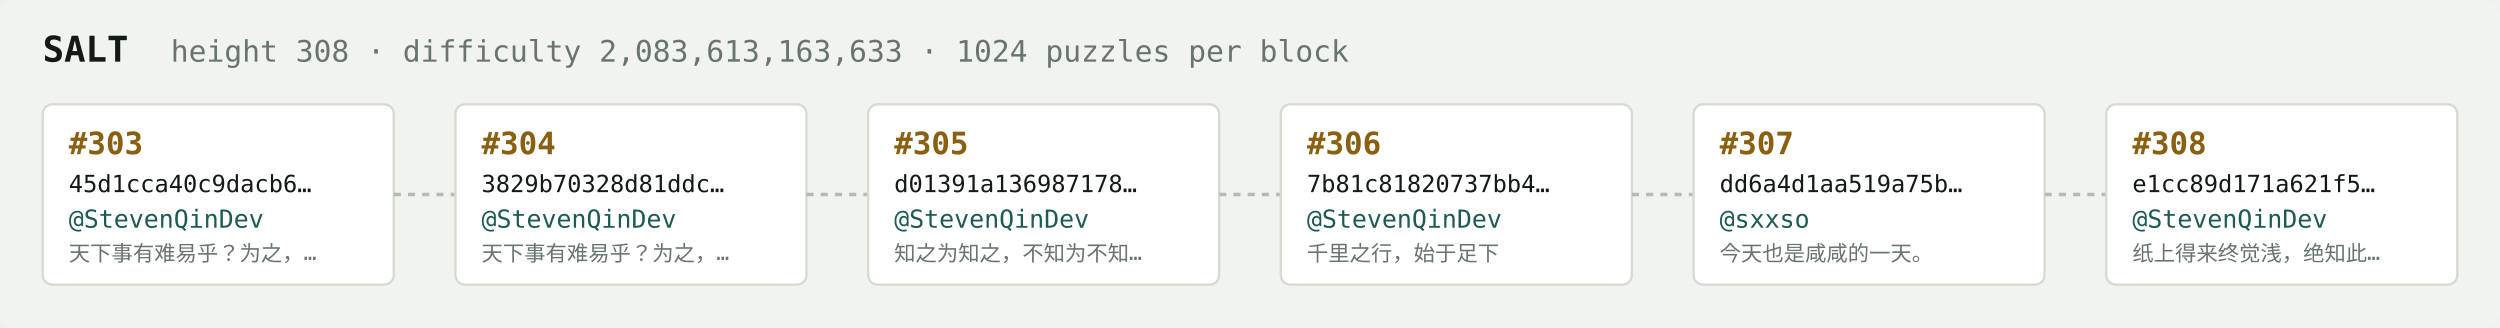
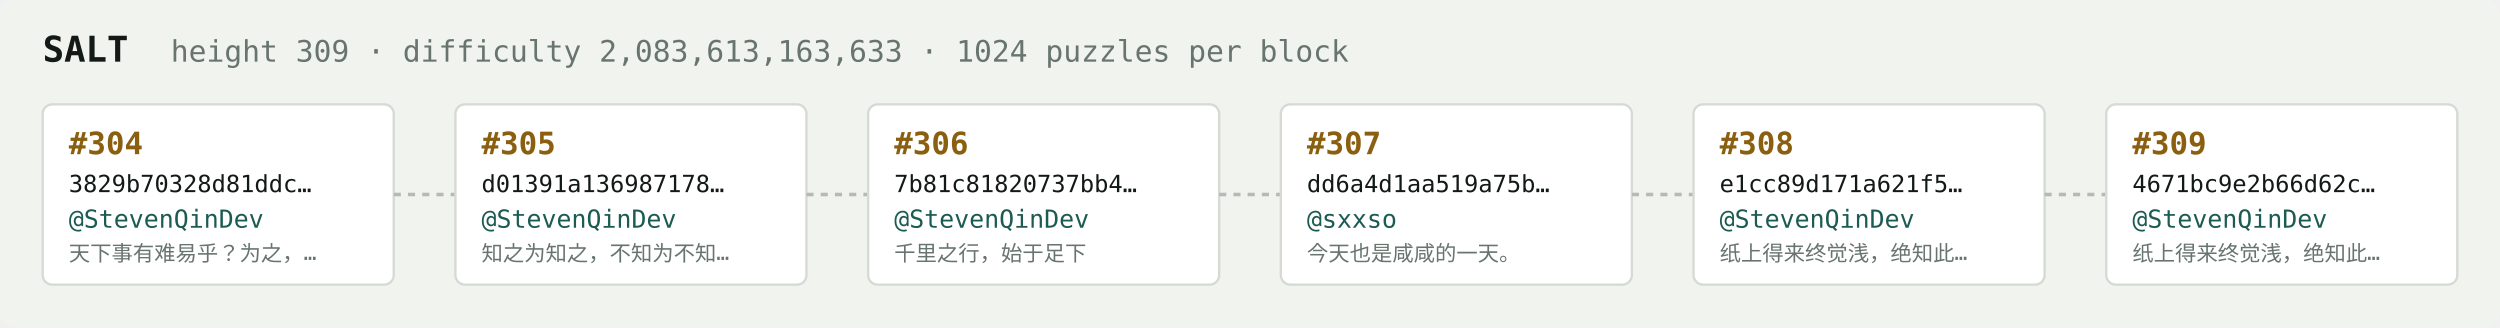
<svg xmlns="http://www.w3.org/2000/svg" width="1054" height="138" viewBox="0 0 1054 138" font-family="ui-monospace,SFMono-Regular,Menlo,monospace">
  <rect fill="#f1f3ef" width="1054" height="138" rx="6" />
  <text x="18" y="26" fill="#121916" font-size="15" font-weight="700">SALT</text>
-   <text x="72" y="26" fill="#68746e" font-size="12.5">height 308 · difficulty 2,083,613,163,633 · 1024 puzzles per block</text>
+   <text x="72" y="26" fill="#68746e" font-size="12.5">height 309 · difficulty 2,083,613,163,633 · 1024 puzzles per block</text>
  <rect x="18" y="44" width="148" height="76" rx="4" fill="#ffffff" stroke="#d5dbd2" stroke-width="1" />
-   <text x="29" y="65" fill="#8a5f10" font-size="13" font-weight="700">#303</text>
-   <text x="29" y="81" fill="#121916" font-size="10">45d1cca40c9dacb6…</text>
+   <text x="29" y="65" fill="#8a5f10" font-size="13" font-weight="700">#304</text>
+   <text x="29" y="81" fill="#121916" font-size="10">3829b70328d81ddc…</text>
  <text x="29" y="96" fill="#1c5b52" font-size="10.5">@StevenQinDev</text>
  <text x="29" y="110" fill="#68746e" font-size="9">天下事有难易乎？为之，…</text>
  <line x1="166" y1="82.0" x2="192" y2="82.0" stroke="#b3bcb4" stroke-width="1.5" stroke-dasharray="3 3" />
  <rect x="192" y="44" width="148" height="76" rx="4" fill="#ffffff" stroke="#d5dbd2" stroke-width="1" />
-   <text x="203" y="65" fill="#8a5f10" font-size="13" font-weight="700">#304</text>
-   <text x="203" y="81" fill="#121916" font-size="10">3829b70328d81ddc…</text>
+   <text x="203" y="65" fill="#8a5f10" font-size="13" font-weight="700">#305</text>
+   <text x="203" y="81" fill="#121916" font-size="10">d01391a136987178…</text>
  <text x="203" y="96" fill="#1c5b52" font-size="10.5">@StevenQinDev</text>
-   <text x="203" y="110" fill="#68746e" font-size="9">天下事有难易乎？为之，…</text>
+   <text x="203" y="110" fill="#68746e" font-size="9">知之为知之，不知为不知…</text>
  <line x1="340" y1="82.0" x2="366" y2="82.0" stroke="#b3bcb4" stroke-width="1.5" stroke-dasharray="3 3" />
  <rect x="366" y="44" width="148" height="76" rx="4" fill="#ffffff" stroke="#d5dbd2" stroke-width="1" />
-   <text x="377" y="65" fill="#8a5f10" font-size="13" font-weight="700">#305</text>
-   <text x="377" y="81" fill="#121916" font-size="10">d01391a136987178…</text>
+   <text x="377" y="65" fill="#8a5f10" font-size="13" font-weight="700">#306</text>
+   <text x="377" y="81" fill="#121916" font-size="10">7b81c81820737bb4…</text>
  <text x="377" y="96" fill="#1c5b52" font-size="10.5">@StevenQinDev</text>
-   <text x="377" y="110" fill="#68746e" font-size="9">知之为知之，不知为不知…</text>
+   <text x="377" y="110" fill="#68746e" font-size="9">千里之行，始于足下</text>
  <line x1="514" y1="82.0" x2="540" y2="82.0" stroke="#b3bcb4" stroke-width="1.5" stroke-dasharray="3 3" />
  <rect x="540" y="44" width="148" height="76" rx="4" fill="#ffffff" stroke="#d5dbd2" stroke-width="1" />
-   <text x="551" y="65" fill="#8a5f10" font-size="13" font-weight="700">#306</text>
-   <text x="551" y="81" fill="#121916" font-size="10">7b81c81820737bb4…</text>
-   <text x="551" y="96" fill="#1c5b52" font-size="10.5">@StevenQinDev</text>
-   <text x="551" y="110" fill="#68746e" font-size="9">千里之行，始于足下</text>
+   <text x="551" y="65" fill="#8a5f10" font-size="13" font-weight="700">#307</text>
+   <text x="551" y="81" fill="#121916" font-size="10">dd6a4d1aa519a75b…</text>
+   <text x="551" y="96" fill="#1c5b52" font-size="10.5">@sxxso</text>
+   <text x="551" y="110" fill="#68746e" font-size="9">今天也是咸咸的一天。</text>
  <line x1="688" y1="82.0" x2="714" y2="82.0" stroke="#b3bcb4" stroke-width="1.5" stroke-dasharray="3 3" />
  <rect x="714" y="44" width="148" height="76" rx="4" fill="#ffffff" stroke="#d5dbd2" stroke-width="1" />
-   <text x="725" y="65" fill="#8a5f10" font-size="13" font-weight="700">#307</text>
-   <text x="725" y="81" fill="#121916" font-size="10">dd6a4d1aa519a75b…</text>
-   <text x="725" y="96" fill="#1c5b52" font-size="10.5">@sxxso</text>
-   <text x="725" y="110" fill="#68746e" font-size="9">今天也是咸咸的一天。</text>
+   <text x="725" y="65" fill="#8a5f10" font-size="13" font-weight="700">#308</text>
+   <text x="725" y="81" fill="#121916" font-size="10">e1cc89d171a621f5…</text>
+   <text x="725" y="96" fill="#1c5b52" font-size="10.5">@StevenQinDev</text>
+   <text x="725" y="110" fill="#68746e" font-size="9">纸上得来终觉浅，绝知此…</text>
  <line x1="862" y1="82.0" x2="888" y2="82.0" stroke="#b3bcb4" stroke-width="1.5" stroke-dasharray="3 3" />
  <rect x="888" y="44" width="148" height="76" rx="4" fill="#ffffff" stroke="#d5dbd2" stroke-width="1" />
-   <text x="899" y="65" fill="#8a5f10" font-size="13" font-weight="700">#308</text>
-   <text x="899" y="81" fill="#121916" font-size="10">e1cc89d171a621f5…</text>
+   <text x="899" y="65" fill="#8a5f10" font-size="13" font-weight="700">#309</text>
+   <text x="899" y="81" fill="#121916" font-size="10">4671bc9e2b66d62c…</text>
  <text x="899" y="96" fill="#1c5b52" font-size="10.5">@StevenQinDev</text>
  <text x="899" y="110" fill="#68746e" font-size="9">纸上得来终觉浅，绝知此…</text>
</svg>
